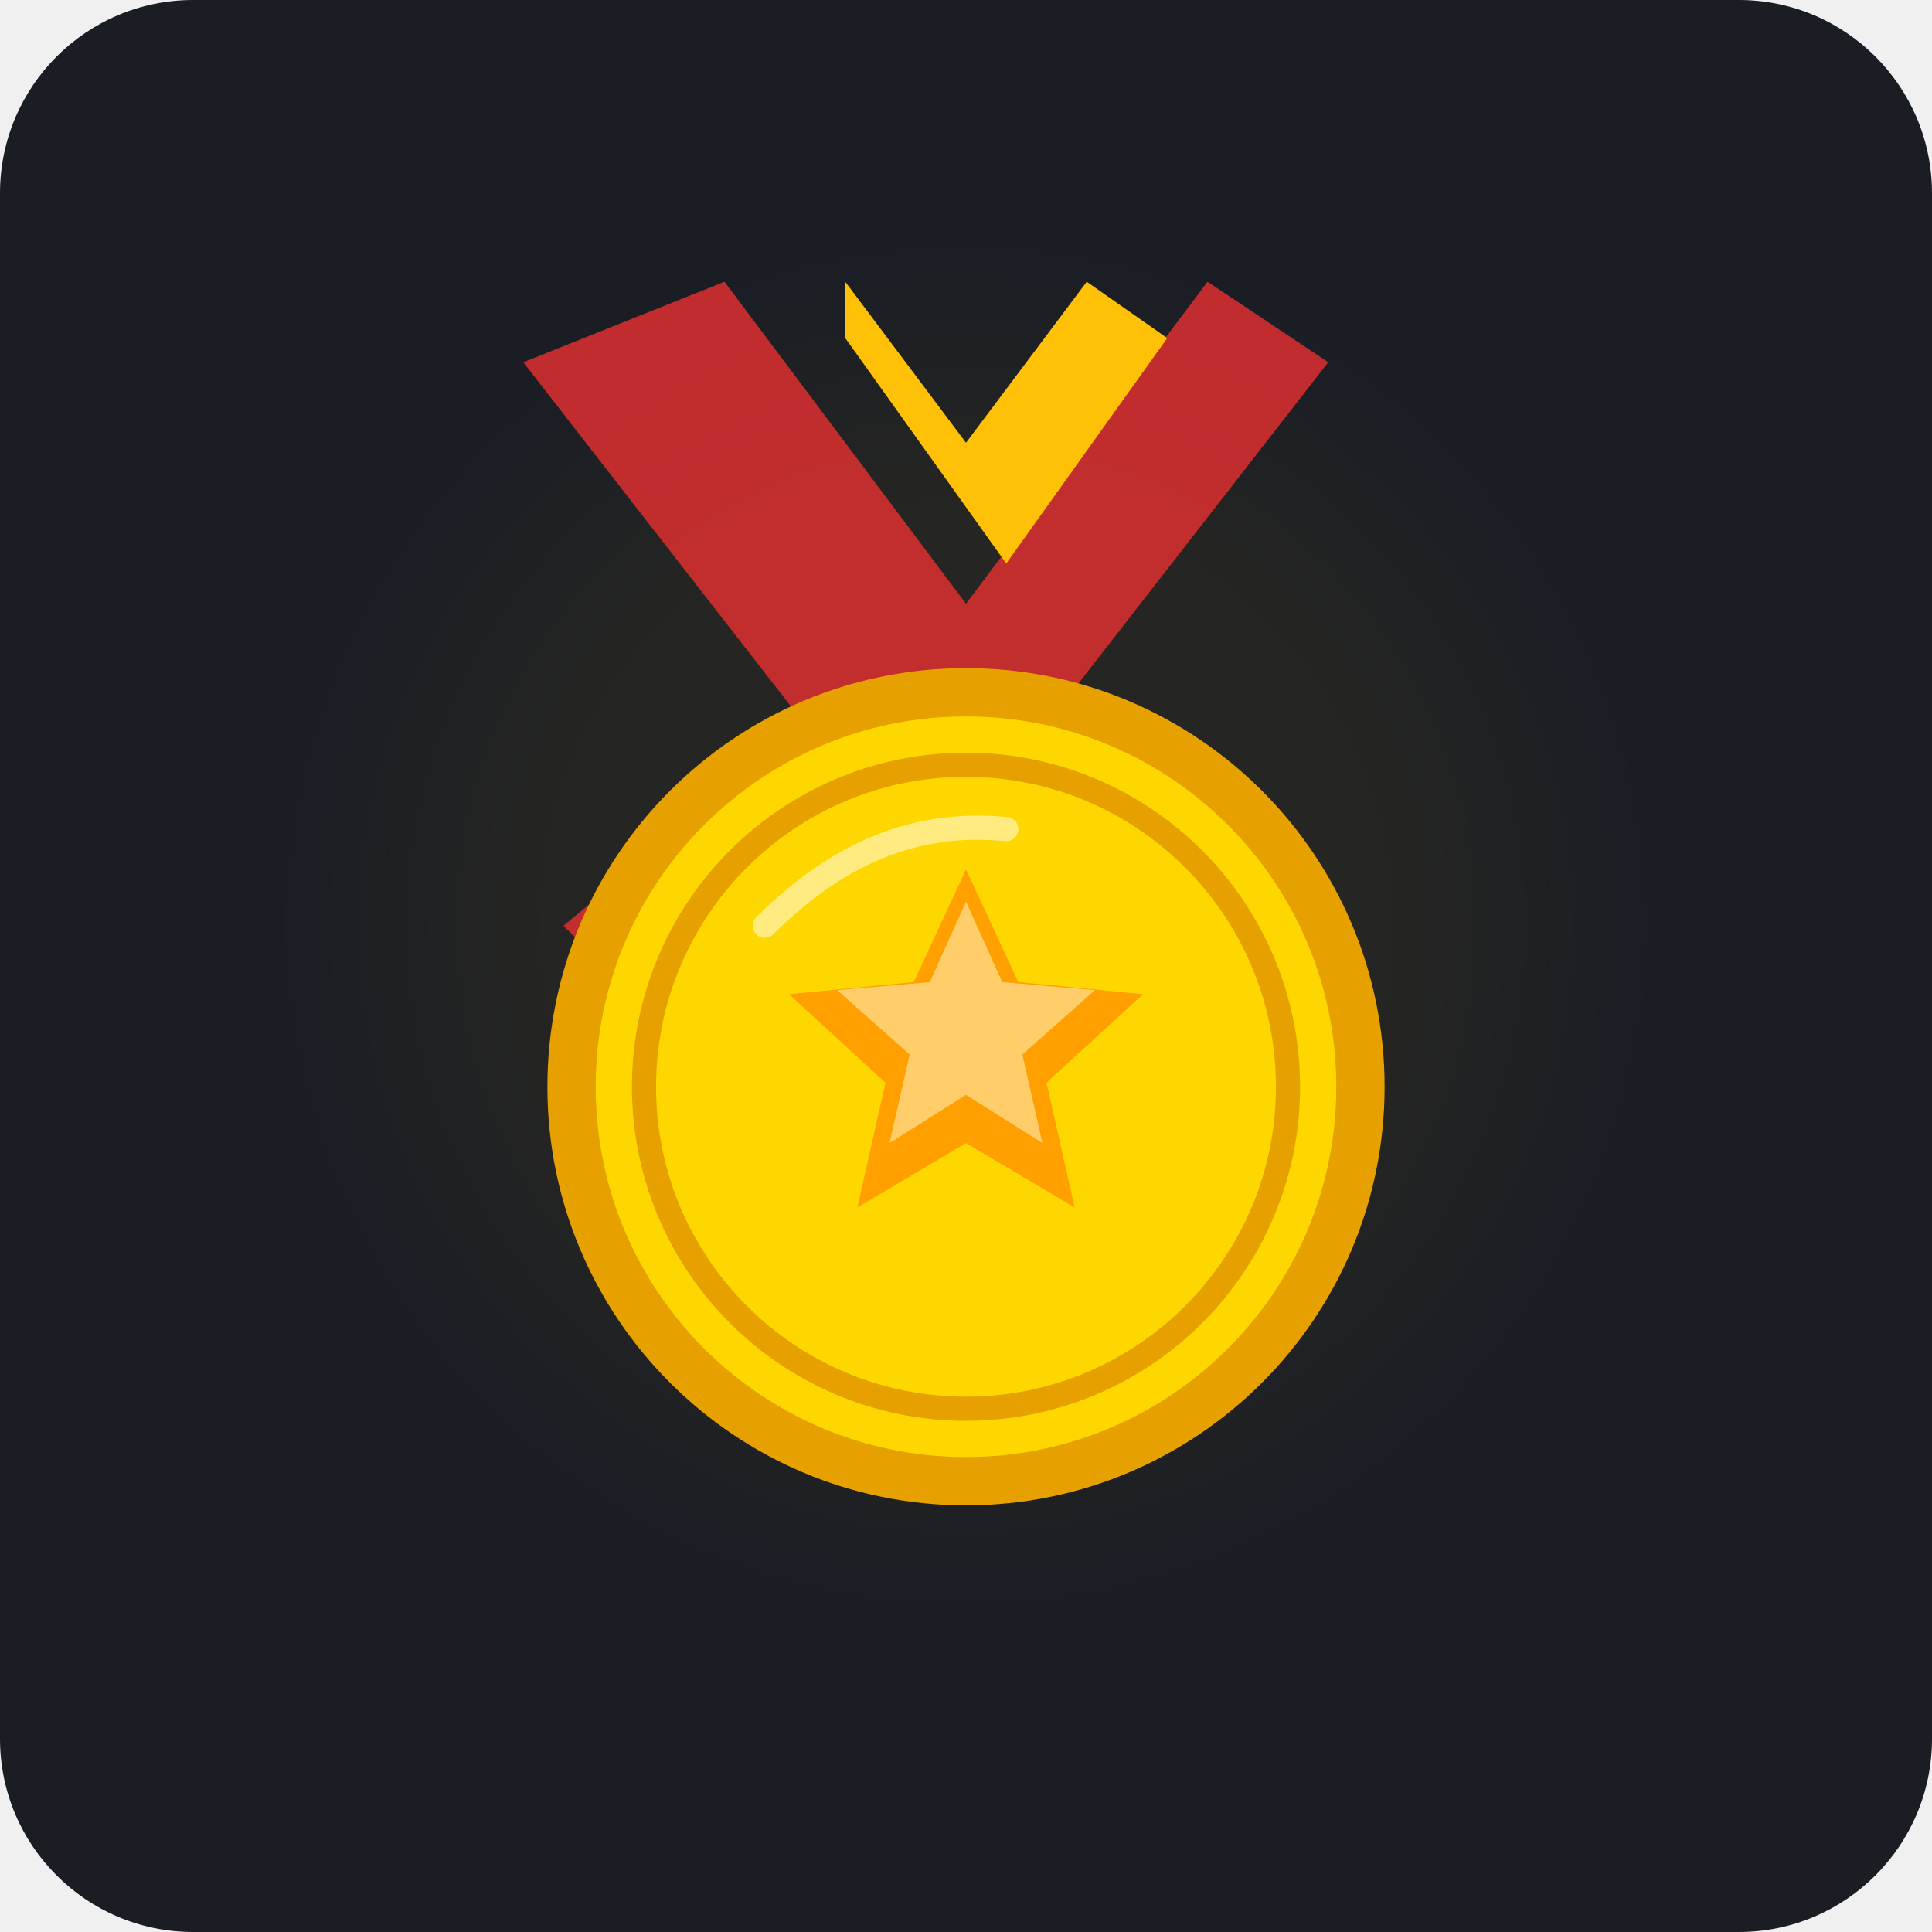
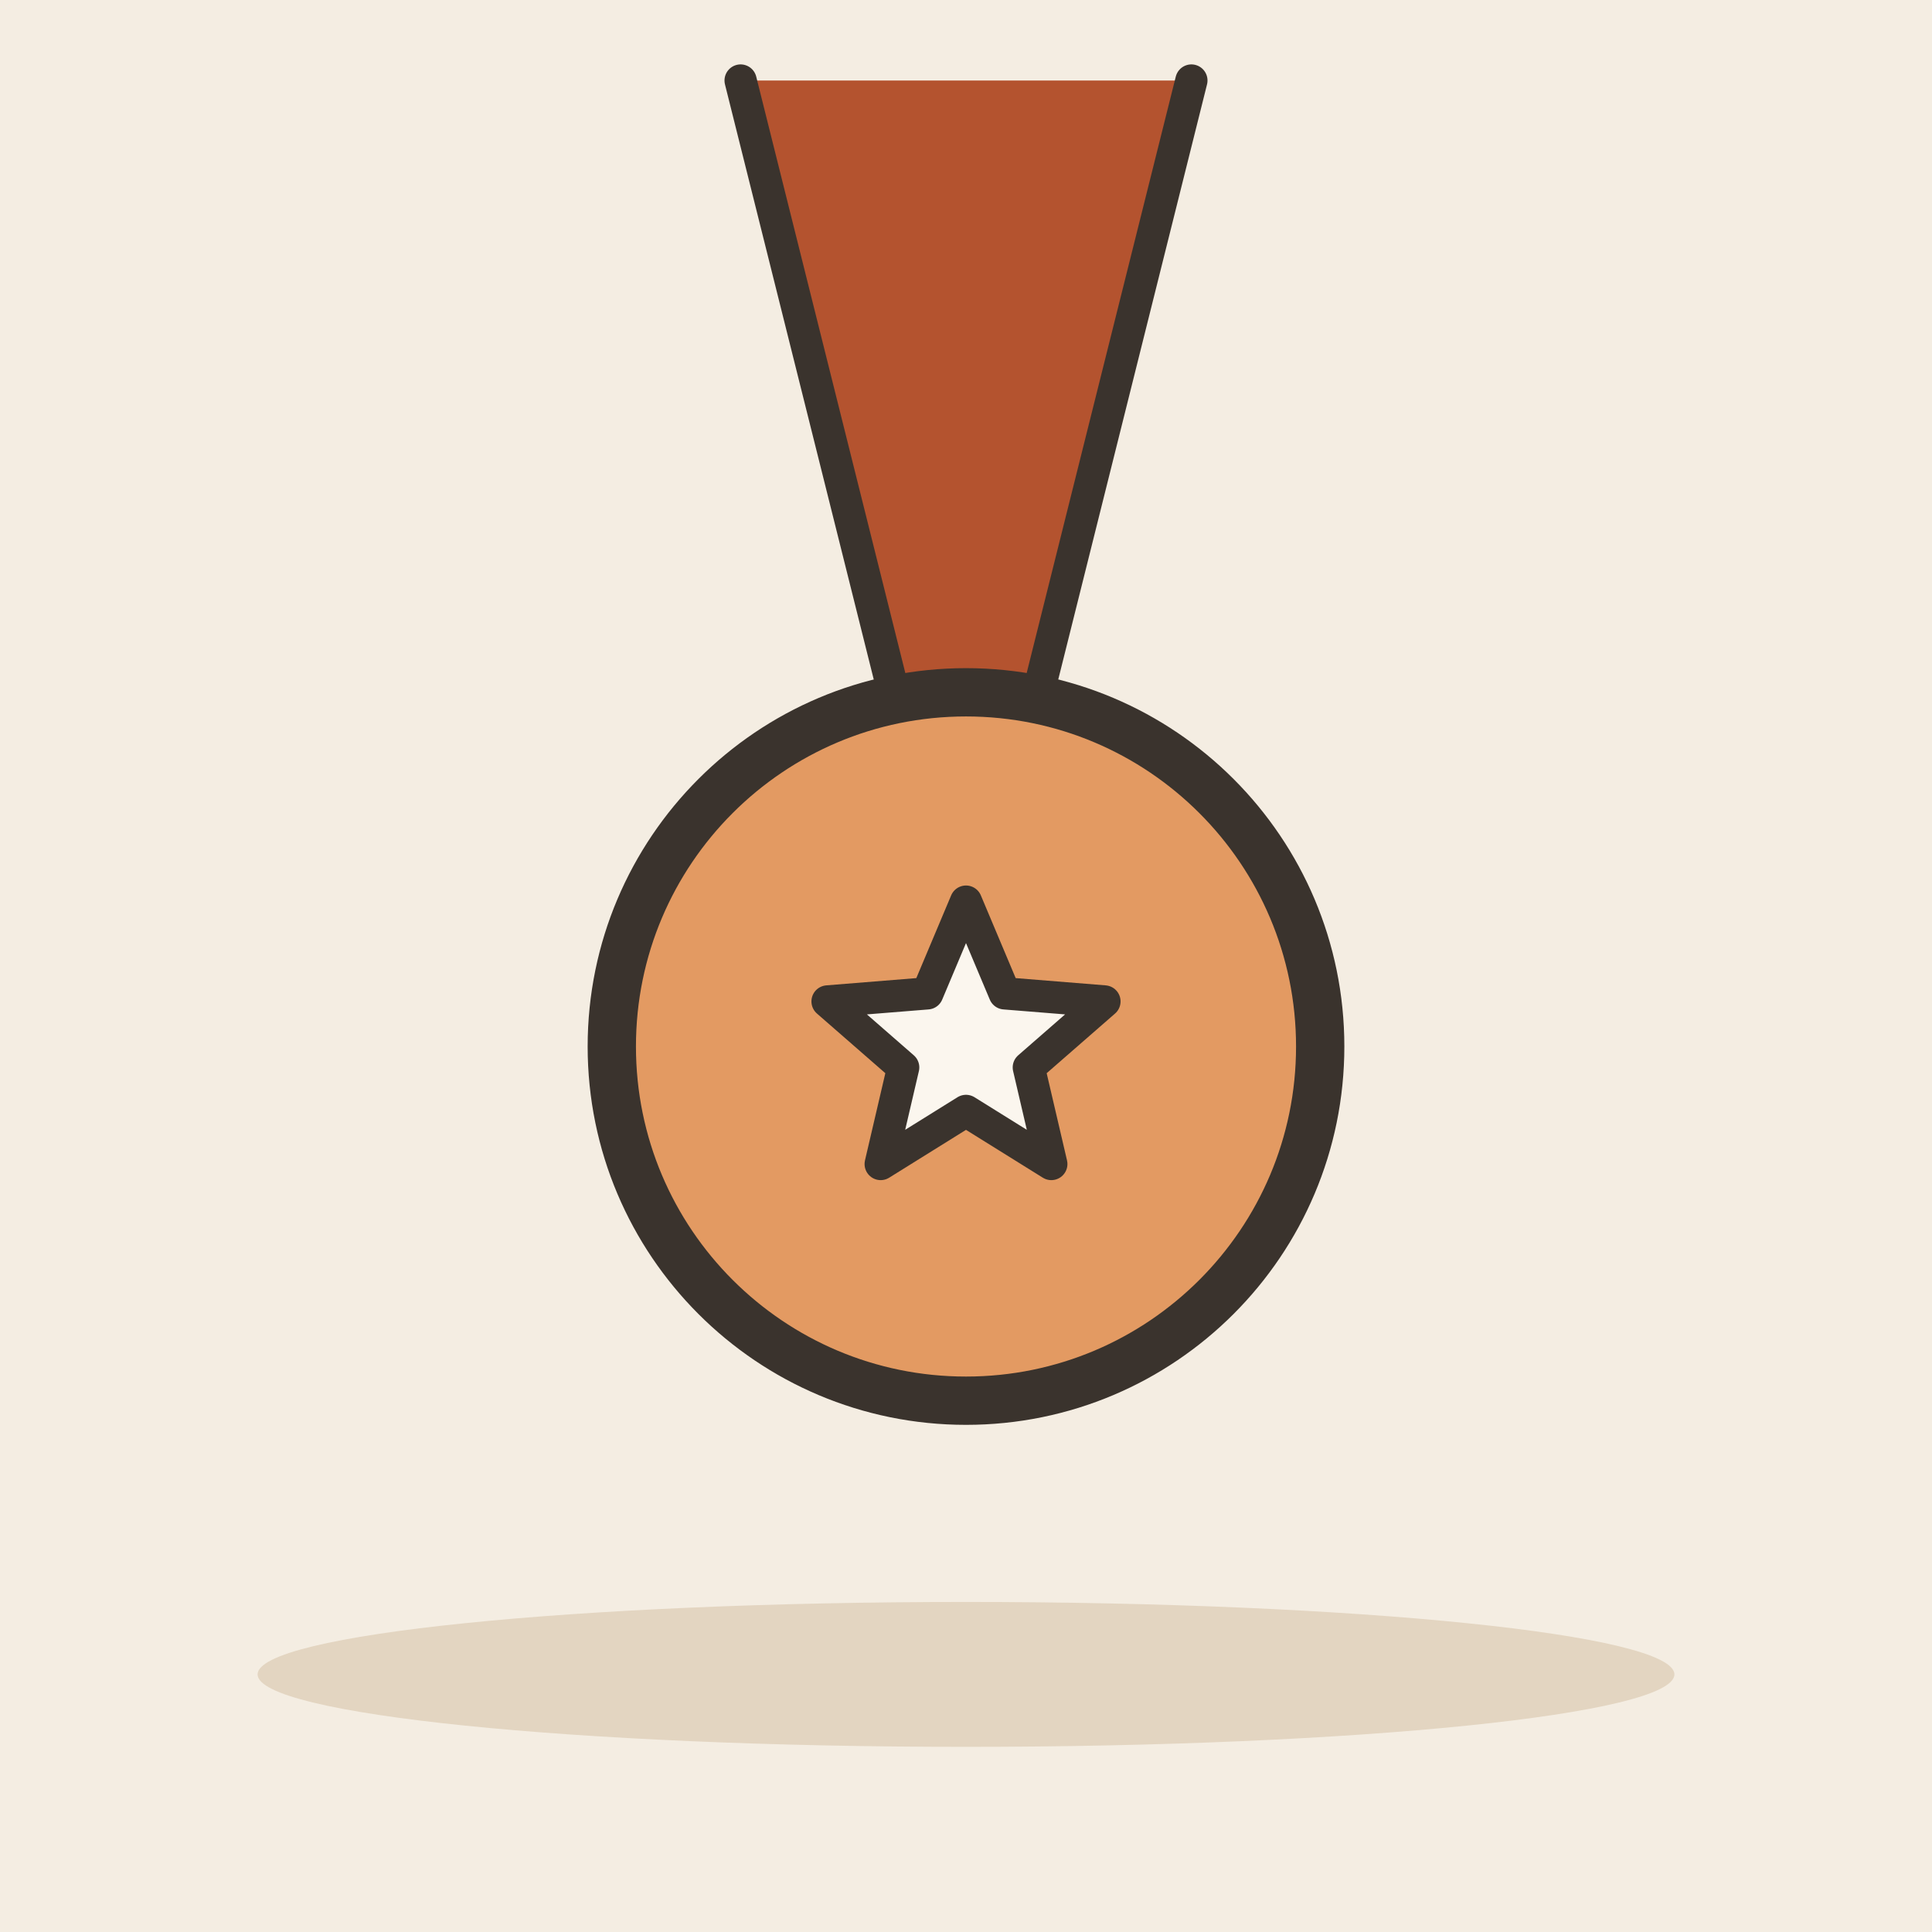
- <svg xmlns="http://www.w3.org/2000/svg" width="240" height="240" viewBox="0 0 240 240">
-   <rect width="240" height="240" rx="24" fill="#1A1D24" />
-   <circle cx="120" cy="115" r="70" fill="#FFC107" opacity="0.05" filter="blur(10px)" />
-   <path d="M90 35 L120 75 L150 35 L165 45 L130 90 L160 115 L145 130 L115 105 L85 130 L70 115 L100 90 L65 45 Z" fill="#D32F2F" opacity="0.9" />
-   <path d="M105 35 L120 55 L135 35 L145 42 L125 70 L105 42 Z" fill="#FFC107" />
-   <path d="M92 110 L115 105 L100 90 L85 110 Z" fill="#B71C1C" />
-   <path d="M148 110 L125 105 L140 90 L155 110 Z" fill="#B71C1C" />
-   <circle cx="120" cy="135" r="52" fill="#E6A100" />
-   <circle cx="120" cy="135" r="46" fill="#FFD700" />
-   <circle cx="120" cy="135" r="40" fill="none" stroke="#E6A100" stroke-width="3" />
-   <path d="M120 108 L126.5 122 L142 123.5 L130 134.5 L133.5 150 L120 142 L106.5 150 L110 134.5 L98 123.5 L113.5 122 Z" fill="#FFA000" />
-   <path d="M120 112 L124.5 122 L136 123 L127 131 L129.5 142 L120 136 L110.5 142 L113 131 L104 123 L115.5 122 Z" fill="#FFECB3" opacity="0.6" />
-   <path d="M95 115 C105 105, 115 102, 125 103" stroke="#FFFFFF" stroke-width="3" stroke-linecap="round" fill="none" opacity="0.5" />
+ <svg xmlns="http://www.w3.org/2000/svg" viewBox="0 0 240 240" data-style="editorial">
+   <rect width="240" height="240" fill="#F4EDE2" />
+   <ellipse cx="120" cy="208" rx="88" ry="9" fill="#E3D5C1" />
+   <g transform="translate(120 130) scale(2 2)">
+     <path d="M-14 -60L-4 -20L4 -20L14 -60" fill="#B4532F" stroke="#3A332D" stroke-width="2" stroke-linecap="round" stroke-linejoin="round" />
+     <circle cx="0" cy="0" r="22" fill="#E39A62" stroke="#3A332D" stroke-width="3" stroke-linecap="round" stroke-linejoin="round" />
+     <path d="M0.0 -9.0L2.4 -3.3L8.6 -2.8L3.9 1.3L5.3 7.3L0.0 4.0L-5.3 7.3L-3.9 1.3L-8.6 -2.8L-2.4 -3.3Z" fill="#FBF6EE" stroke="#3A332D" stroke-width="2" stroke-linecap="round" stroke-linejoin="round" />
+   </g>
</svg>
